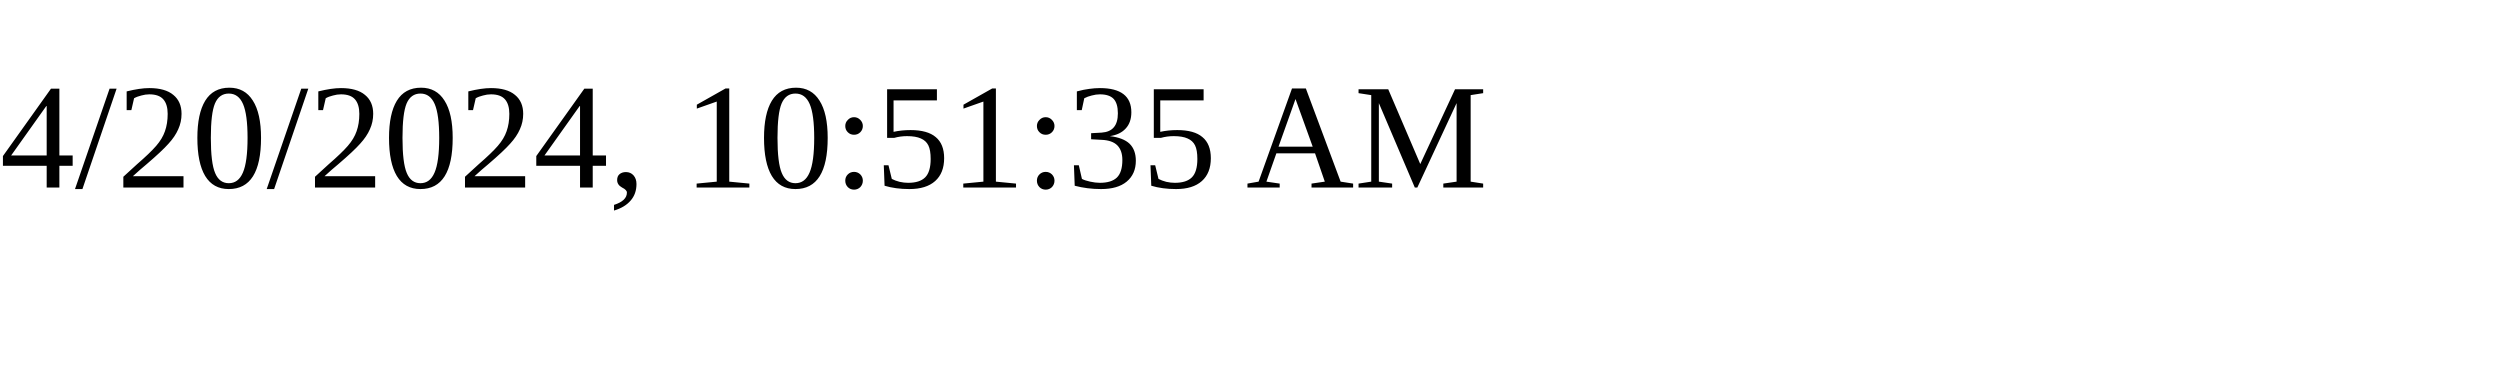
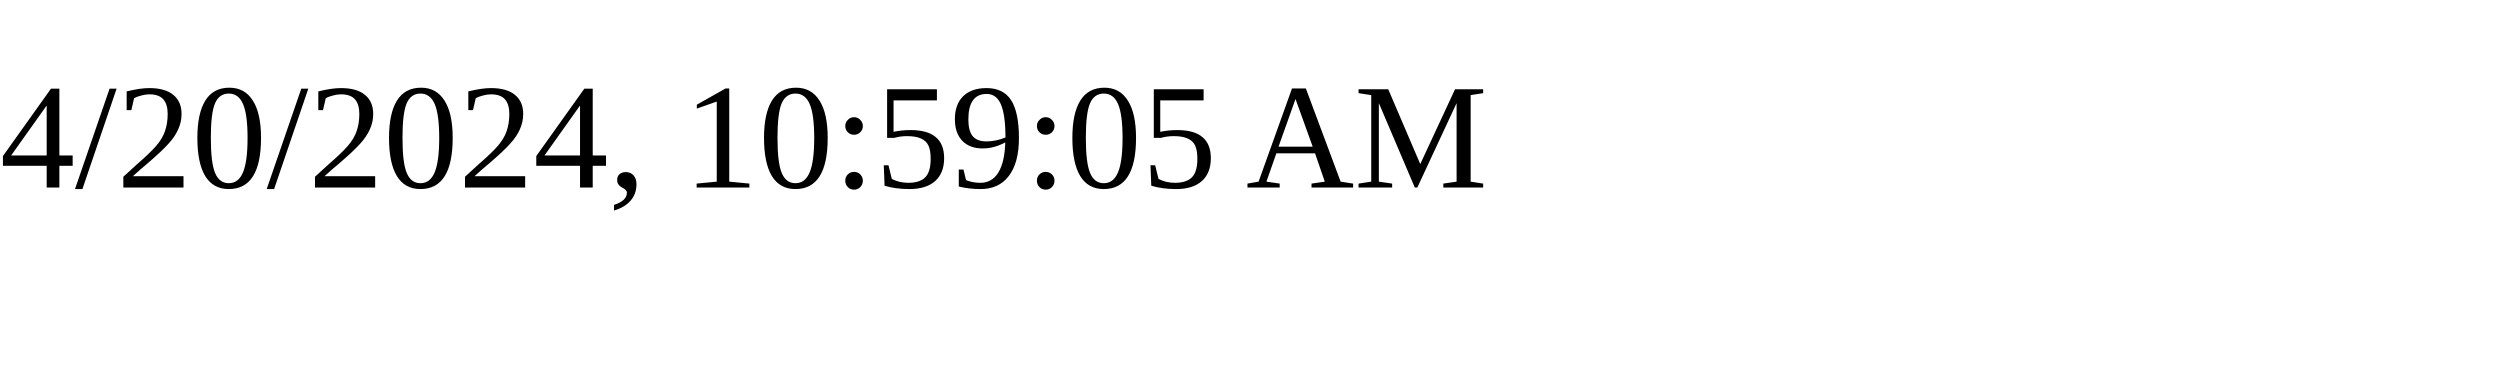
<svg xmlns="http://www.w3.org/2000/svg" height="30" width="200">
-   <text x="0" y="15">4/20/2024, 10:51:35 AM</text>
+   <text x="0" y="15">4/20/2024, 10:59:05 AM</text>
</svg>
